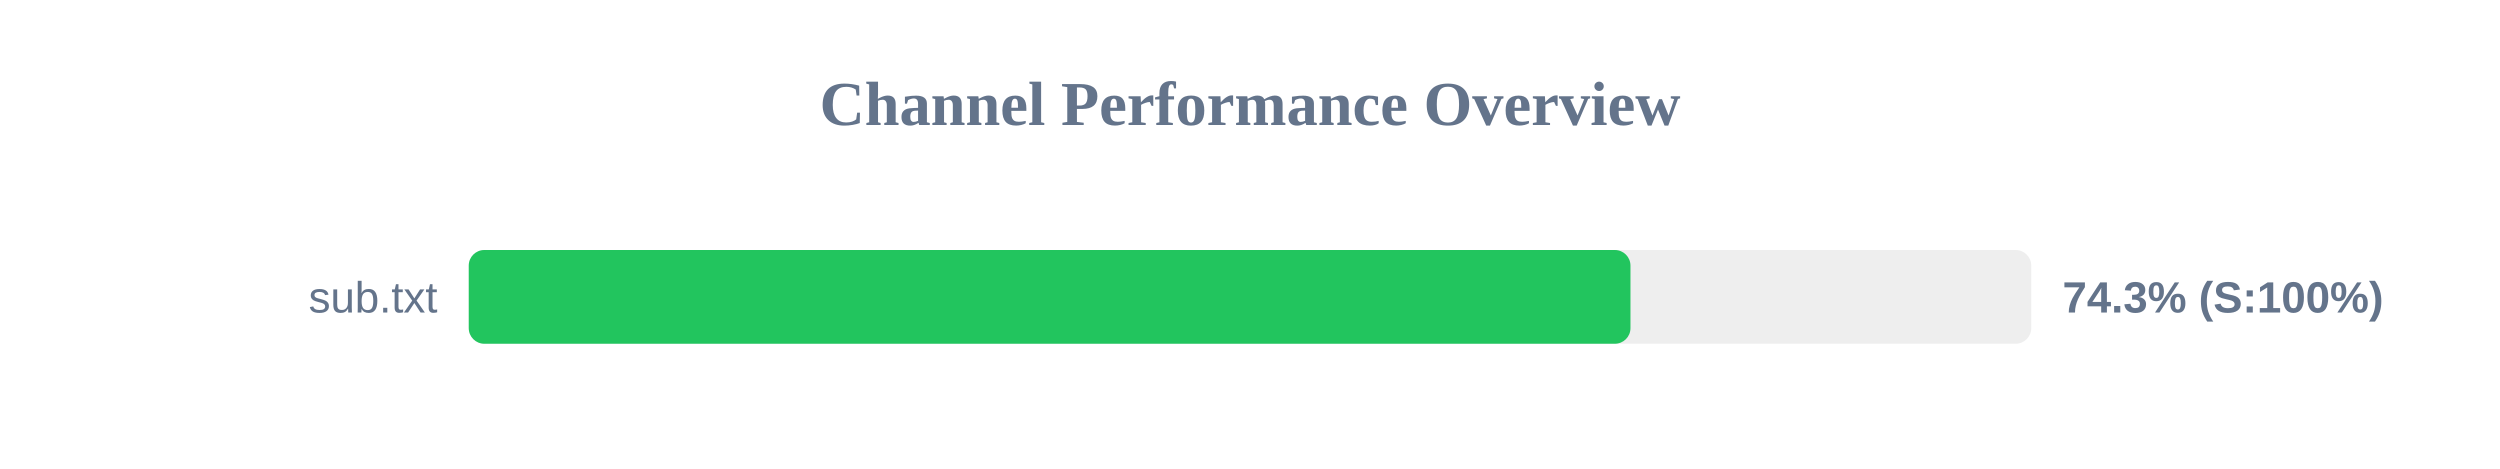
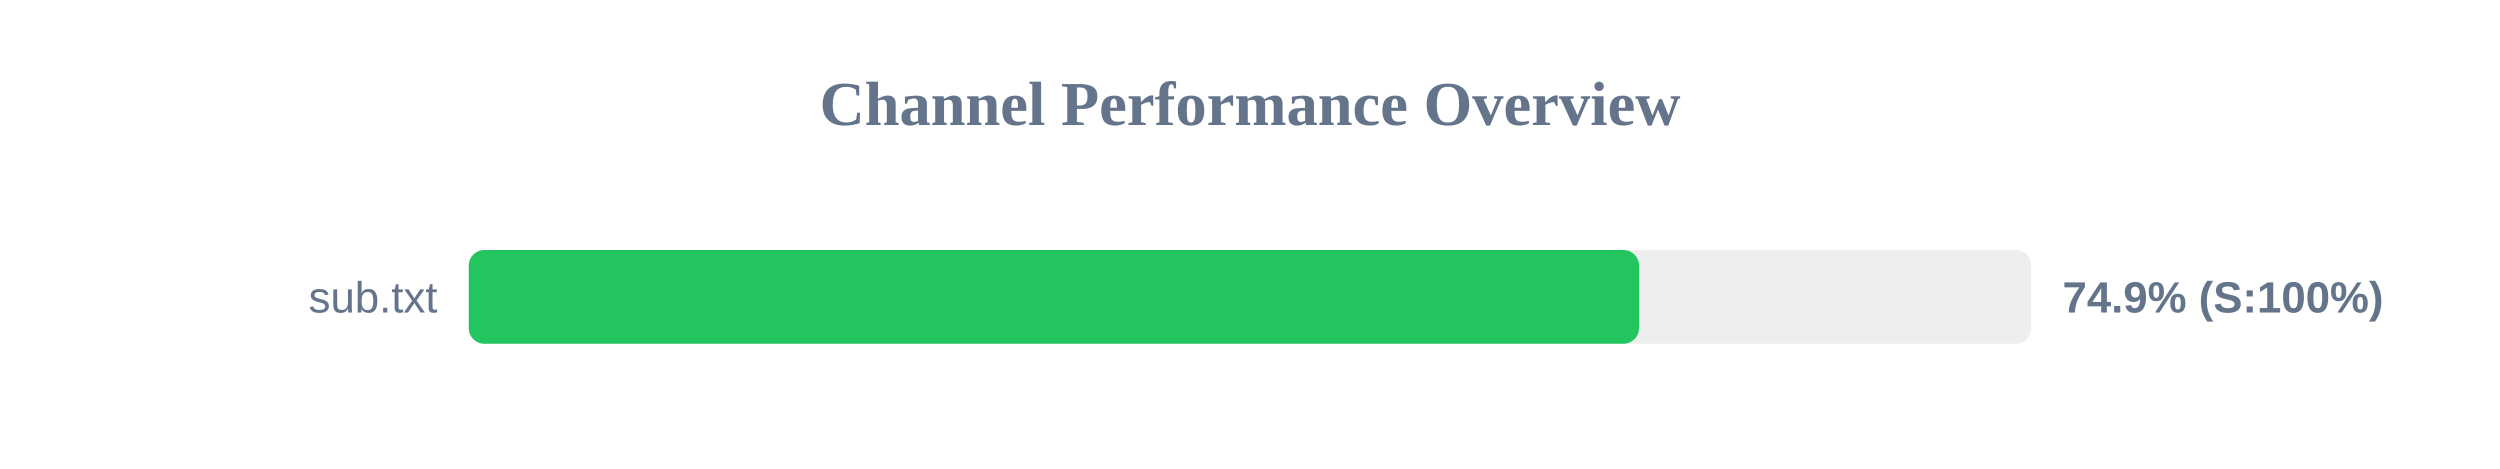
<svg xmlns="http://www.w3.org/2000/svg" width="800" height="150" version="1.1">
  <style>
        .row { font: 14px Arial; fill: #64748b; }
        .score { font: bold 14px Arial; fill: #64748b; }
    </style>
  <text x="400" y="40" text-anchor="middle" font-size="20px" font-weight="bold" fill="#64748b">Channel Performance Overview</text>
  <rect x="150" y="80" width="500" height="30" fill="#eee" rx="5" />
-   <rect x="150" y="80" width="371.75" height="30" fill="#22c55e" rx="5" />
+   <rect x="150" y="80" width="374.5" height="30" fill="#22c55e" rx="5" />
  <text x="140" y="100" text-anchor="end" class="row">sub.txt</text>
-   <text x="660" y="100" text-anchor="start" class="score">74.3% (S:100%)</text>
+   <text x="660" y="100" text-anchor="start" class="score">74.9% (S:100%)</text>
</svg>
